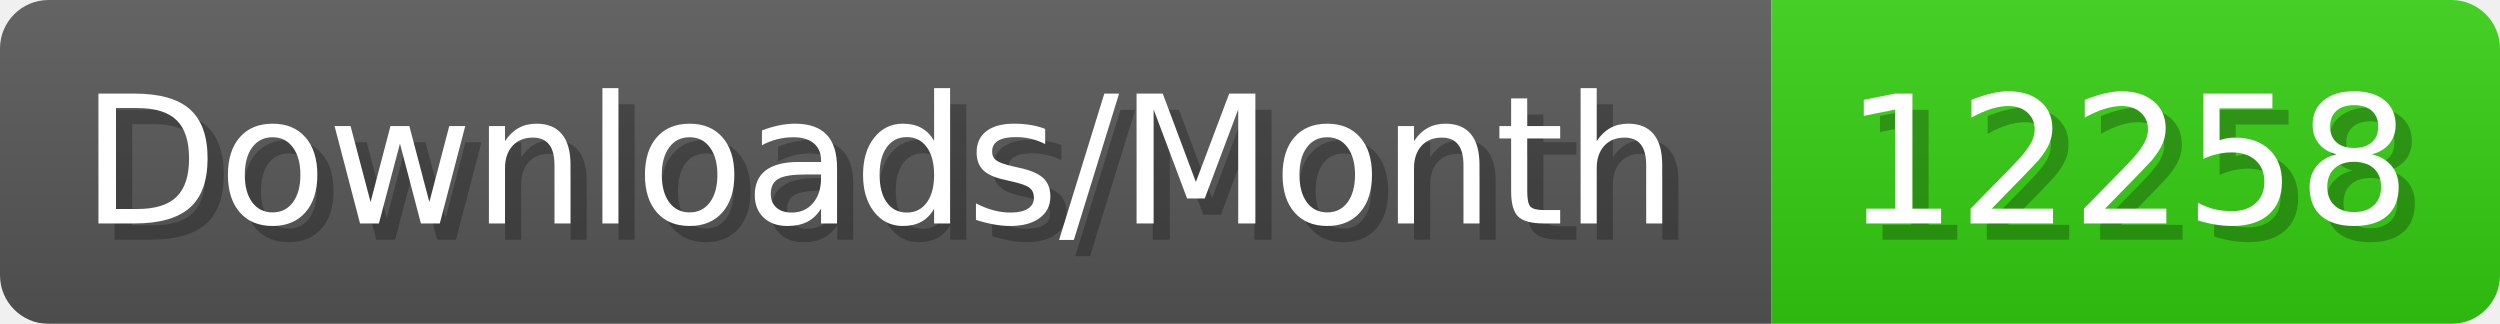
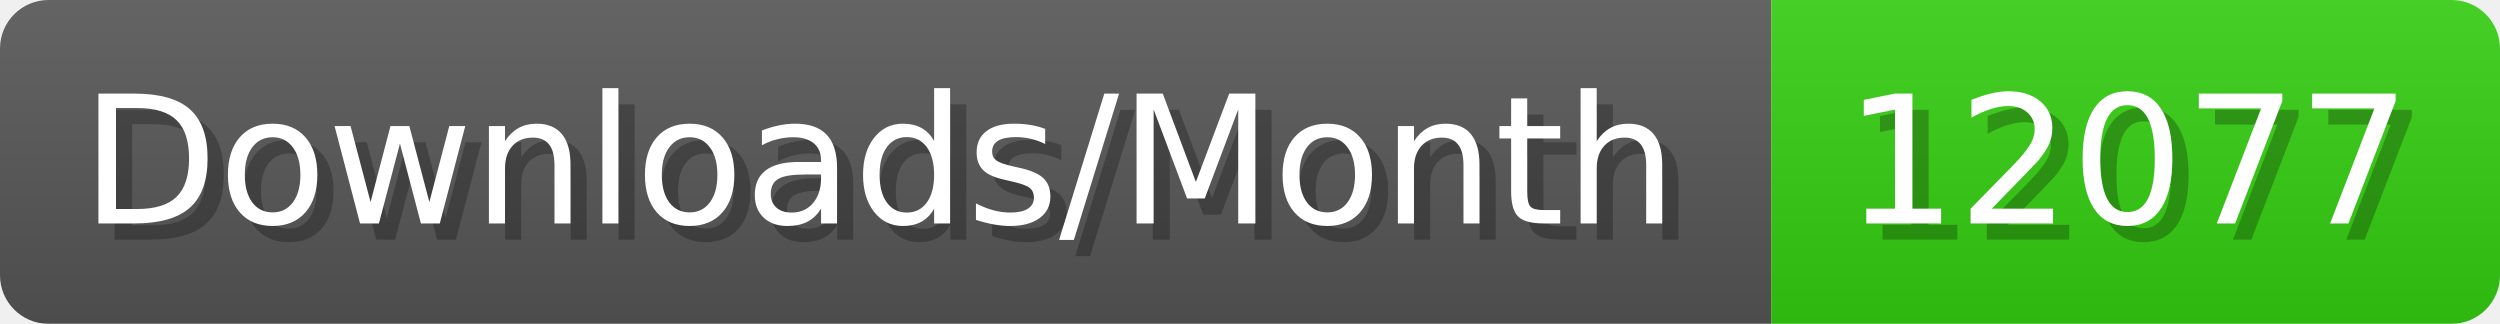
- <svg xmlns="http://www.w3.org/2000/svg" width="154.4" height="20" viewBox="0 0 1544 200" role="img" aria-label="Downloads/Month: 12258">
+ <svg xmlns="http://www.w3.org/2000/svg" width="154.4" height="20" viewBox="0 0 1544 200" role="img" aria-label="Downloads/Month: 12077">
  <linearGradient id="YlXUI" x2="0" y2="100%">
    <stop offset="0" stop-opacity=".1" stop-color="#EEE" />
    <stop offset="1" stop-opacity=".1" />
  </linearGradient>
  <mask id="JHhop">
    <rect width="1544" height="200" rx="30" fill="#FFF" />
  </mask>
  <g mask="url(#JHhop)">
    <rect width="1094" height="200" fill="#555" />
    <rect width="450" height="200" fill="#3C1" x="1094" />
    <rect width="1544" height="200" fill="url(#YlXUI)" />
  </g>
  <g aria-hidden="true" fill="#fff" text-anchor="start" font-family="Verdana,DejaVu Sans,sans-serif" font-size="110">
    <text x="60" y="148" textLength="994" fill="#000" opacity="0.25">Downloads/Month</text>
    <text x="50" y="138" textLength="994">Downloads/Month</text>
-     <text x="1149" y="148" textLength="350" fill="#000" opacity="0.25">12258</text>
-     <text x="1139" y="138" textLength="350">12258</text>
+     <text x="1149" y="148" textLength="350" fill="#000" opacity="0.25">12077</text>
+     <text x="1139" y="138" textLength="350">12077</text>
  </g>
</svg>
